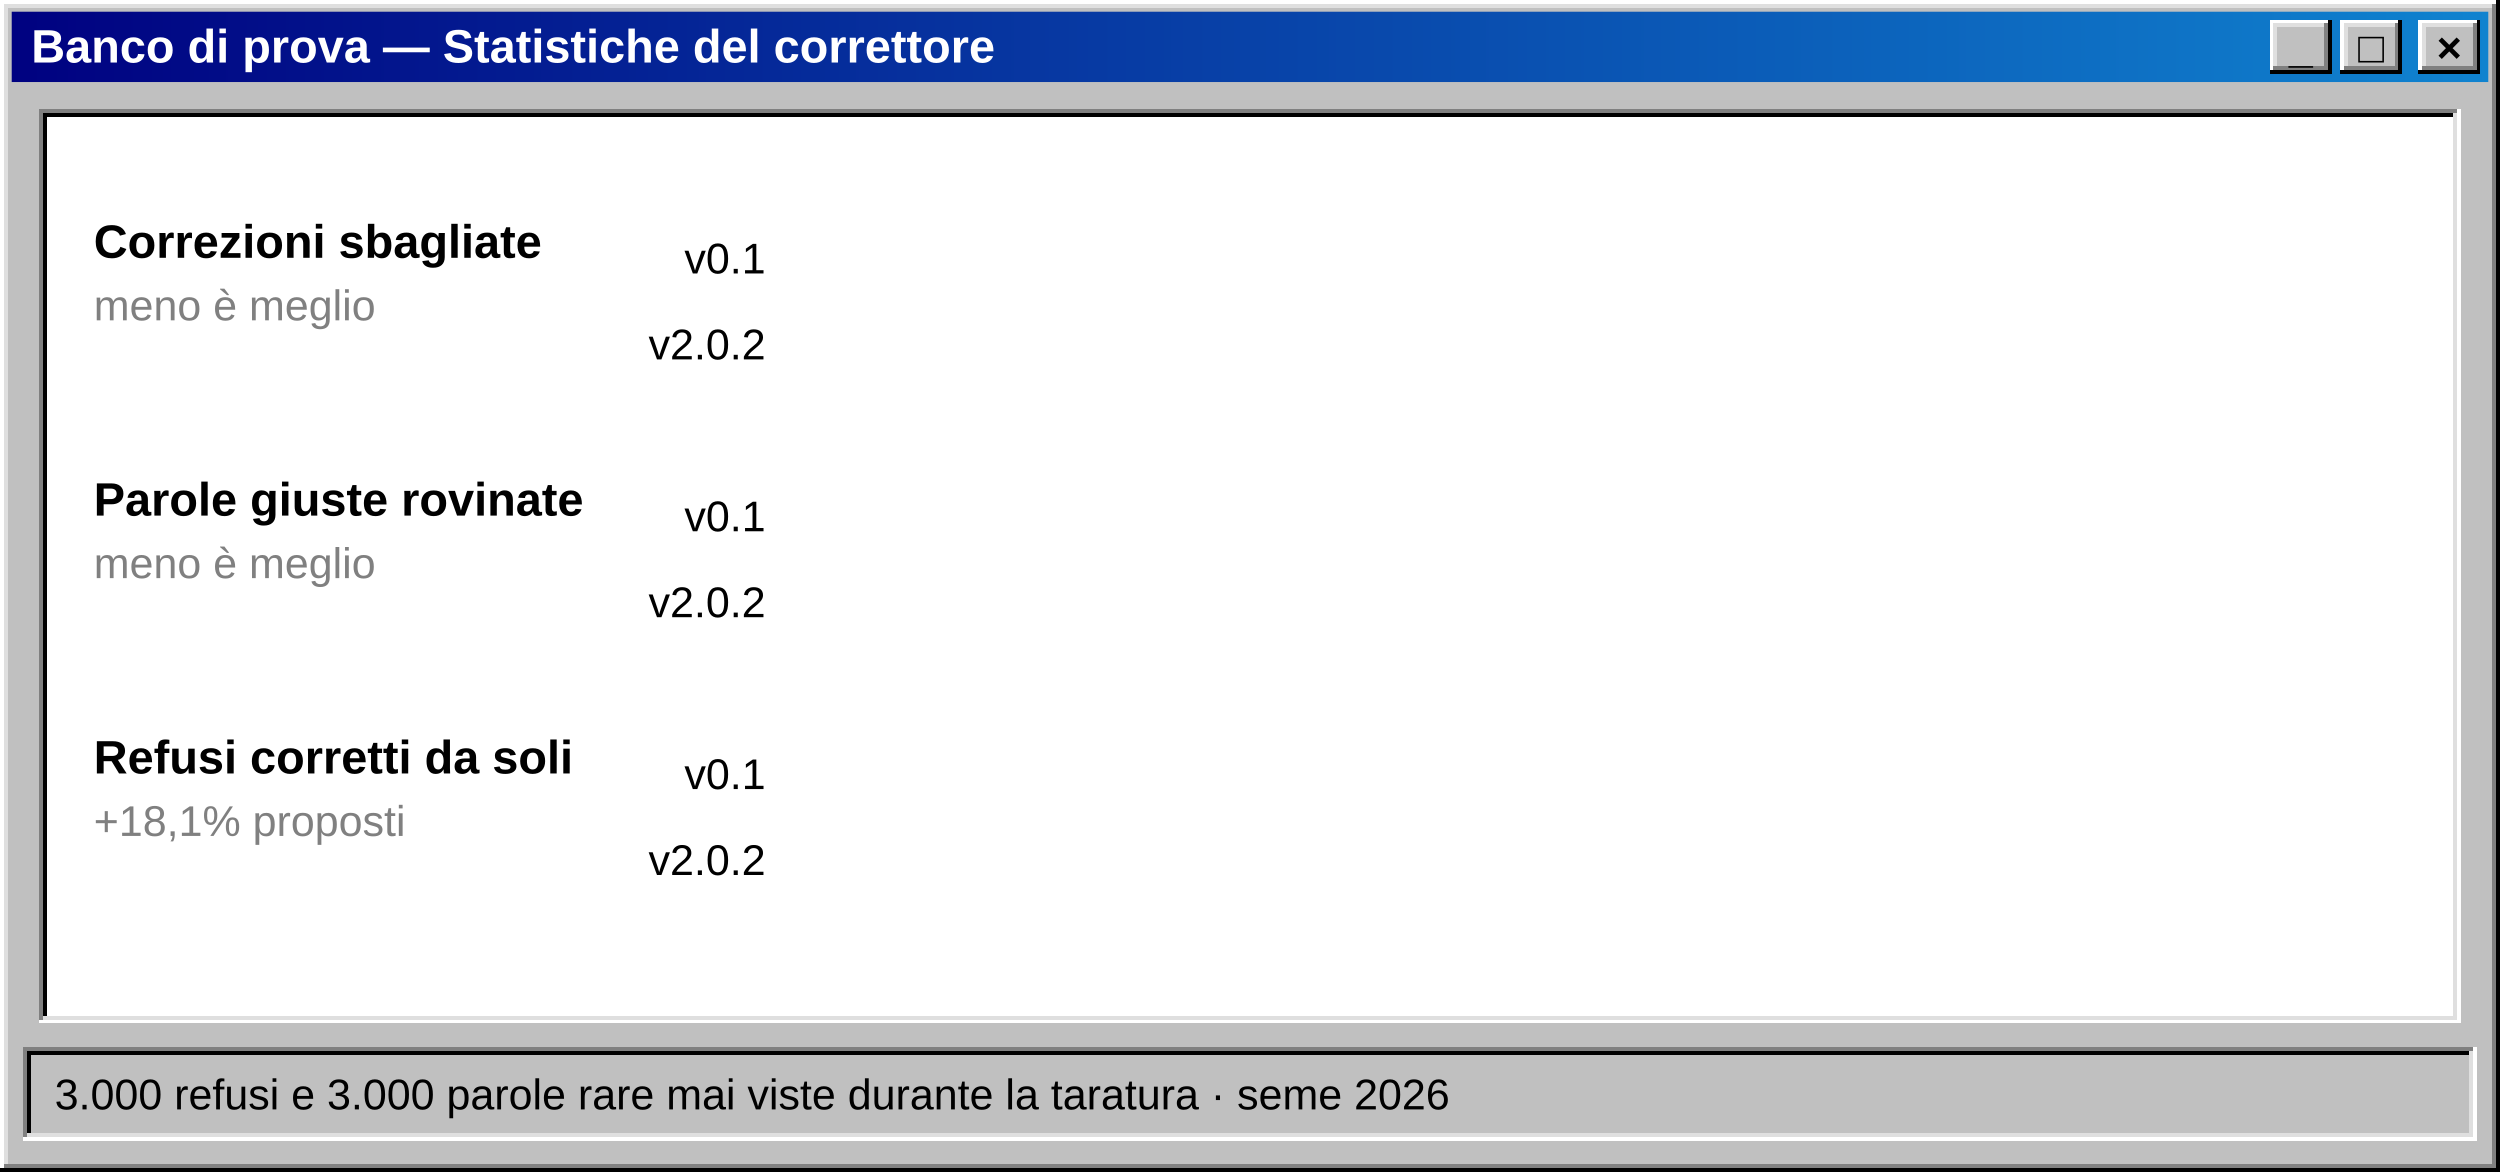
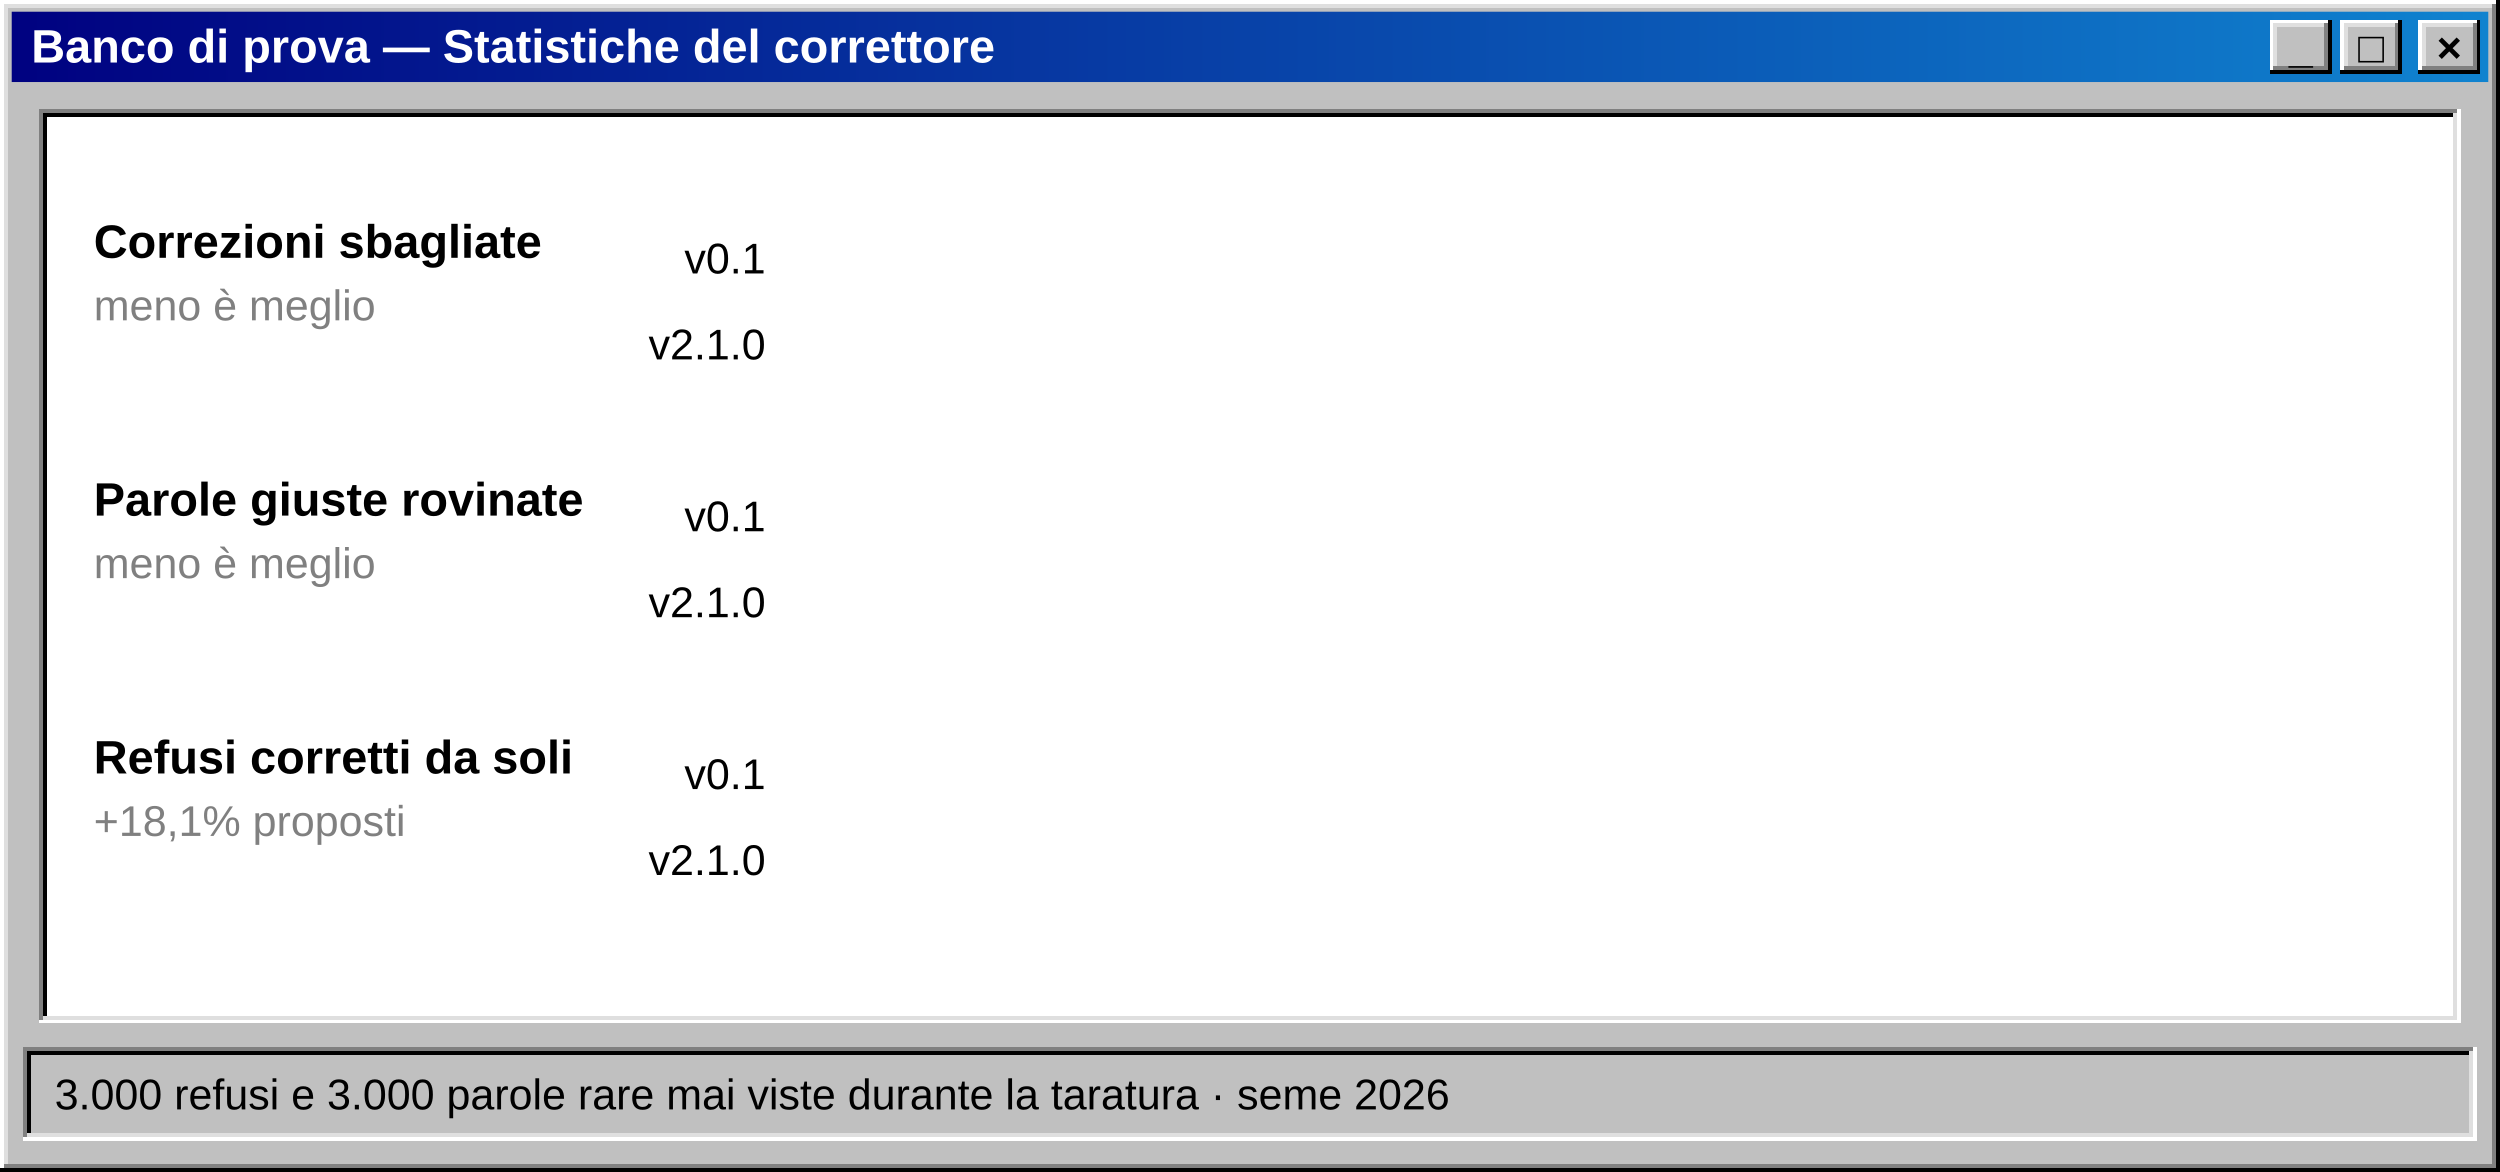
<svg xmlns="http://www.w3.org/2000/svg" width="640" height="300" viewBox="0 0 640 300" role="img" aria-label="Statistiche: correzioni sbagliate da 12,5% a 1,4%">
  <defs>
    <linearGradient id="titolo" x1="0" x2="1">
      <stop offset="0" stop-color="#000080" />
      <stop offset="1" stop-color="#1084d0" />
    </linearGradient>
  </defs>
  <g shape-rendering="crispEdges">
    <rect x="0" y="0" width="640" height="300" fill="#c0c0c0" />
    <path d="M0.5,299 V0.5 H639" stroke="#ffffff" fill="none" />
    <path d="M1.5,298 V1.5 H638" stroke="#dfdfdf" fill="none" />
    <path d="M0,299.5 H639.5 V0" stroke="#000000" fill="none" />
    <path d="M1,298.5 H638.5 V1" stroke="#808080" fill="none" />
  </g>
  <rect x="3" y="3" width="634" height="18" fill="url(#titolo)" />
  <text x="8" y="16" font-family="'MS Sans Serif','Microsoft Sans Serif',Tahoma,'Segoe UI',Arial,sans-serif" font-size="12" fill="#ffffff" font-weight="bold" text-anchor="start" xml:space="preserve">Banco di prova — Statistiche del correttore</text>
  <g shape-rendering="crispEdges">
    <rect x="619" y="5" width="16" height="14" fill="#c0c0c0" />
    <path d="M619.5,18 V5.5 H634" stroke="#ffffff" fill="none" />
    <path d="M620.5,17 V6.5 H633" stroke="#dfdfdf" fill="none" />
    <path d="M619,18.5 H634.5 V5" stroke="#000000" fill="none" />
    <path d="M620,17.5 H633.5 V6" stroke="#808080" fill="none" />
  </g>
  <text x="627" y="16" font-family="'MS Sans Serif','Microsoft Sans Serif',Tahoma,'Segoe UI',Arial,sans-serif" font-size="11" fill="#000000" font-weight="bold" text-anchor="middle" xml:space="preserve">×</text>
  <g shape-rendering="crispEdges">
    <rect x="599" y="5" width="16" height="14" fill="#c0c0c0" />
    <path d="M599.5,18 V5.5 H614" stroke="#ffffff" fill="none" />
    <path d="M600.5,17 V6.5 H613" stroke="#dfdfdf" fill="none" />
    <path d="M599,18.5 H614.5 V5" stroke="#000000" fill="none" />
    <path d="M600,17.5 H613.5 V6" stroke="#808080" fill="none" />
  </g>
  <text x="607" y="16" font-family="'MS Sans Serif','Microsoft Sans Serif',Tahoma,'Segoe UI',Arial,sans-serif" font-size="11" fill="#000000" font-weight="bold" text-anchor="middle" xml:space="preserve">□</text>
  <g shape-rendering="crispEdges">
    <rect x="581" y="5" width="16" height="14" fill="#c0c0c0" />
    <path d="M581.5,18 V5.5 H596" stroke="#ffffff" fill="none" />
    <path d="M582.5,17 V6.5 H595" stroke="#dfdfdf" fill="none" />
    <path d="M581,18.5 H596.5 V5" stroke="#000000" fill="none" />
    <path d="M582,17.5 H595.5 V6" stroke="#808080" fill="none" />
  </g>
  <text x="589" y="16" font-family="'MS Sans Serif','Microsoft Sans Serif',Tahoma,'Segoe UI',Arial,sans-serif" font-size="11" fill="#000000" font-weight="bold" text-anchor="middle" xml:space="preserve">_</text>
  <g shape-rendering="crispEdges">
    <rect x="10" y="28" width="620" height="234" fill="#ffffff" />
    <path d="M10.5,261 V28.5 H629" stroke="#808080" fill="none" />
    <path d="M11.5,260 V29.5 H628" stroke="#000000" fill="none" />
    <path d="M10,261.5 H629.5 V28" stroke="#ffffff" fill="none" />
    <path d="M11,260.5 H628.5 V29" stroke="#dfdfdf" fill="none" />
  </g>
  <text x="24" y="66" font-family="'MS Sans Serif','Microsoft Sans Serif',Tahoma,'Segoe UI',Arial,sans-serif" font-size="12" fill="#000000" font-weight="bold" text-anchor="start" xml:space="preserve">Correzioni sbagliate</text>
  <text x="24" y="82" font-family="'MS Sans Serif','Microsoft Sans Serif',Tahoma,'Segoe UI',Arial,sans-serif" font-size="11" fill="#808080" font-weight="normal" text-anchor="start" xml:space="preserve">meno è meglio</text>
  <text x="196" y="70" font-family="'MS Sans Serif','Microsoft Sans Serif',Tahoma,'Segoe UI',Arial,sans-serif" font-size="11" fill="#000000" font-weight="normal" text-anchor="end" xml:space="preserve">v0.1</text>
  <rect x="202" y="58" width="0" height="16" fill="#808080" shape-rendering="crispEdges">
    <animate attributeName="width" from="0" to="42.5" dur="1.4s" begin="0.3s" fill="freeze" calcMode="spline" keySplines="0.2 0.8 0.2 1" keyTimes="0;1" />
  </rect>
  <g opacity="0">
    <text x="250.5" y="70" font-family="'MS Sans Serif','Microsoft Sans Serif',Tahoma,'Segoe UI',Arial,sans-serif" font-size="11" fill="#000000" font-weight="bold" text-anchor="start" xml:space="preserve">12,5%</text>
    <animate attributeName="opacity" from="0" to="1" dur="0.3s" begin="1.6s" fill="freeze" />
  </g>
-   <text x="196" y="92" font-family="'MS Sans Serif','Microsoft Sans Serif',Tahoma,'Segoe UI',Arial,sans-serif" font-size="11" fill="#000000" font-weight="normal" text-anchor="end" xml:space="preserve">v2.0.2</text>
+   <text x="196" y="92" font-family="'MS Sans Serif','Microsoft Sans Serif',Tahoma,'Segoe UI',Arial,sans-serif" font-size="11" fill="#000000" font-weight="normal" text-anchor="end" xml:space="preserve">v2.1.0</text>
  <rect x="202" y="80" width="0" height="16" fill="#000080" shape-rendering="crispEdges">
    <animate attributeName="width" from="0" to="4.8" dur="1.4s" begin="0.6s" fill="freeze" calcMode="spline" keySplines="0.2 0.8 0.2 1" keyTimes="0;1" />
  </rect>
  <g opacity="0">
    <text x="212.76" y="92" font-family="'MS Sans Serif','Microsoft Sans Serif',Tahoma,'Segoe UI',Arial,sans-serif" font-size="11" fill="#000000" font-weight="bold" text-anchor="start" xml:space="preserve">1,4%</text>
    <animate attributeName="opacity" from="0" to="1" dur="0.3s" begin="1.9s" fill="freeze" />
  </g>
  <text x="24" y="132" font-family="'MS Sans Serif','Microsoft Sans Serif',Tahoma,'Segoe UI',Arial,sans-serif" font-size="12" fill="#000000" font-weight="bold" text-anchor="start" xml:space="preserve">Parole giuste rovinate</text>
  <text x="24" y="148" font-family="'MS Sans Serif','Microsoft Sans Serif',Tahoma,'Segoe UI',Arial,sans-serif" font-size="11" fill="#808080" font-weight="normal" text-anchor="start" xml:space="preserve">meno è meglio</text>
  <text x="196" y="136" font-family="'MS Sans Serif','Microsoft Sans Serif',Tahoma,'Segoe UI',Arial,sans-serif" font-size="11" fill="#000000" font-weight="normal" text-anchor="end" xml:space="preserve">v0.1</text>
  <rect x="202" y="124" width="0" height="16" fill="#808080" shape-rendering="crispEdges">
    <animate attributeName="width" from="0" to="107.1" dur="1.4s" begin="0.3s" fill="freeze" calcMode="spline" keySplines="0.2 0.8 0.2 1" keyTimes="0;1" />
  </rect>
  <g opacity="0">
    <text x="315.1" y="136" font-family="'MS Sans Serif','Microsoft Sans Serif',Tahoma,'Segoe UI',Arial,sans-serif" font-size="11" fill="#000000" font-weight="bold" text-anchor="start" xml:space="preserve">31,5%</text>
    <animate attributeName="opacity" from="0" to="1" dur="0.3s" begin="1.6s" fill="freeze" />
  </g>
-   <text x="196" y="158" font-family="'MS Sans Serif','Microsoft Sans Serif',Tahoma,'Segoe UI',Arial,sans-serif" font-size="11" fill="#000000" font-weight="normal" text-anchor="end" xml:space="preserve">v2.0.2</text>
+   <text x="196" y="158" font-family="'MS Sans Serif','Microsoft Sans Serif',Tahoma,'Segoe UI',Arial,sans-serif" font-size="11" fill="#000000" font-weight="normal" text-anchor="end" xml:space="preserve">v2.1.0</text>
  <rect x="202" y="146" width="0" height="16" fill="#000080" shape-rendering="crispEdges">
    <animate attributeName="width" from="0" to="73.8" dur="1.4s" begin="0.6s" fill="freeze" calcMode="spline" keySplines="0.2 0.8 0.2 1" keyTimes="0;1" />
  </rect>
  <g opacity="0">
    <text x="281.78" y="158" font-family="'MS Sans Serif','Microsoft Sans Serif',Tahoma,'Segoe UI',Arial,sans-serif" font-size="11" fill="#000000" font-weight="bold" text-anchor="start" xml:space="preserve">21,7%</text>
    <animate attributeName="opacity" from="0" to="1" dur="0.3s" begin="1.9s" fill="freeze" />
  </g>
  <text x="24" y="198" font-family="'MS Sans Serif','Microsoft Sans Serif',Tahoma,'Segoe UI',Arial,sans-serif" font-size="12" fill="#000000" font-weight="bold" text-anchor="start" xml:space="preserve">Refusi corretti da soli</text>
  <text x="24" y="214" font-family="'MS Sans Serif','Microsoft Sans Serif',Tahoma,'Segoe UI',Arial,sans-serif" font-size="11" fill="#808080" font-weight="normal" text-anchor="start" xml:space="preserve">+18,1% proposti</text>
  <text x="196" y="202" font-family="'MS Sans Serif','Microsoft Sans Serif',Tahoma,'Segoe UI',Arial,sans-serif" font-size="11" fill="#000000" font-weight="normal" text-anchor="end" xml:space="preserve">v0.1</text>
  <rect x="202" y="190" width="0" height="16" fill="#808080" shape-rendering="crispEdges">
    <animate attributeName="width" from="0" to="294.4" dur="1.4s" begin="0.3s" fill="freeze" calcMode="spline" keySplines="0.2 0.8 0.2 1" keyTimes="0;1" />
  </rect>
  <g opacity="0">
    <text x="502.44" y="202" font-family="'MS Sans Serif','Microsoft Sans Serif',Tahoma,'Segoe UI',Arial,sans-serif" font-size="11" fill="#000000" font-weight="bold" text-anchor="start" xml:space="preserve">86,6%</text>
    <animate attributeName="opacity" from="0" to="1" dur="0.3s" begin="1.6s" fill="freeze" />
  </g>
-   <text x="196" y="224" font-family="'MS Sans Serif','Microsoft Sans Serif',Tahoma,'Segoe UI',Arial,sans-serif" font-size="11" fill="#000000" font-weight="normal" text-anchor="end" xml:space="preserve">v2.0.2</text>
+   <text x="196" y="224" font-family="'MS Sans Serif','Microsoft Sans Serif',Tahoma,'Segoe UI',Arial,sans-serif" font-size="11" fill="#000000" font-weight="normal" text-anchor="end" xml:space="preserve">v2.1.0</text>
  <rect x="202" y="212" width="0" height="16" fill="#000080" shape-rendering="crispEdges">
    <animate attributeName="width" from="0" to="263.5" dur="1.4s" begin="0.6s" fill="freeze" calcMode="spline" keySplines="0.2 0.8 0.2 1" keyTimes="0;1" />
  </rect>
  <g opacity="0">
    <text x="471.5" y="224" font-family="'MS Sans Serif','Microsoft Sans Serif',Tahoma,'Segoe UI',Arial,sans-serif" font-size="11" fill="#000000" font-weight="bold" text-anchor="start" xml:space="preserve">77,5%</text>
    <animate attributeName="opacity" from="0" to="1" dur="0.3s" begin="1.9s" fill="freeze" />
  </g>
  <g shape-rendering="crispEdges">
    <rect x="6" y="268" width="628" height="24" fill="#c0c0c0" />
    <path d="M6.5,291 V268.5 H633" stroke="#808080" fill="none" />
    <path d="M7.5,290 V269.5 H632" stroke="#000000" fill="none" />
    <path d="M6,291.5 H633.5 V268" stroke="#ffffff" fill="none" />
    <path d="M7,290.5 H632.5 V269" stroke="#dfdfdf" fill="none" />
  </g>
  <text x="14" y="284" font-family="'MS Sans Serif','Microsoft Sans Serif',Tahoma,'Segoe UI',Arial,sans-serif" font-size="11" fill="#000000" font-weight="normal" text-anchor="start" xml:space="preserve">3.000 refusi e 3.000 parole rare mai viste durante la taratura · seme 2026</text>
</svg>
